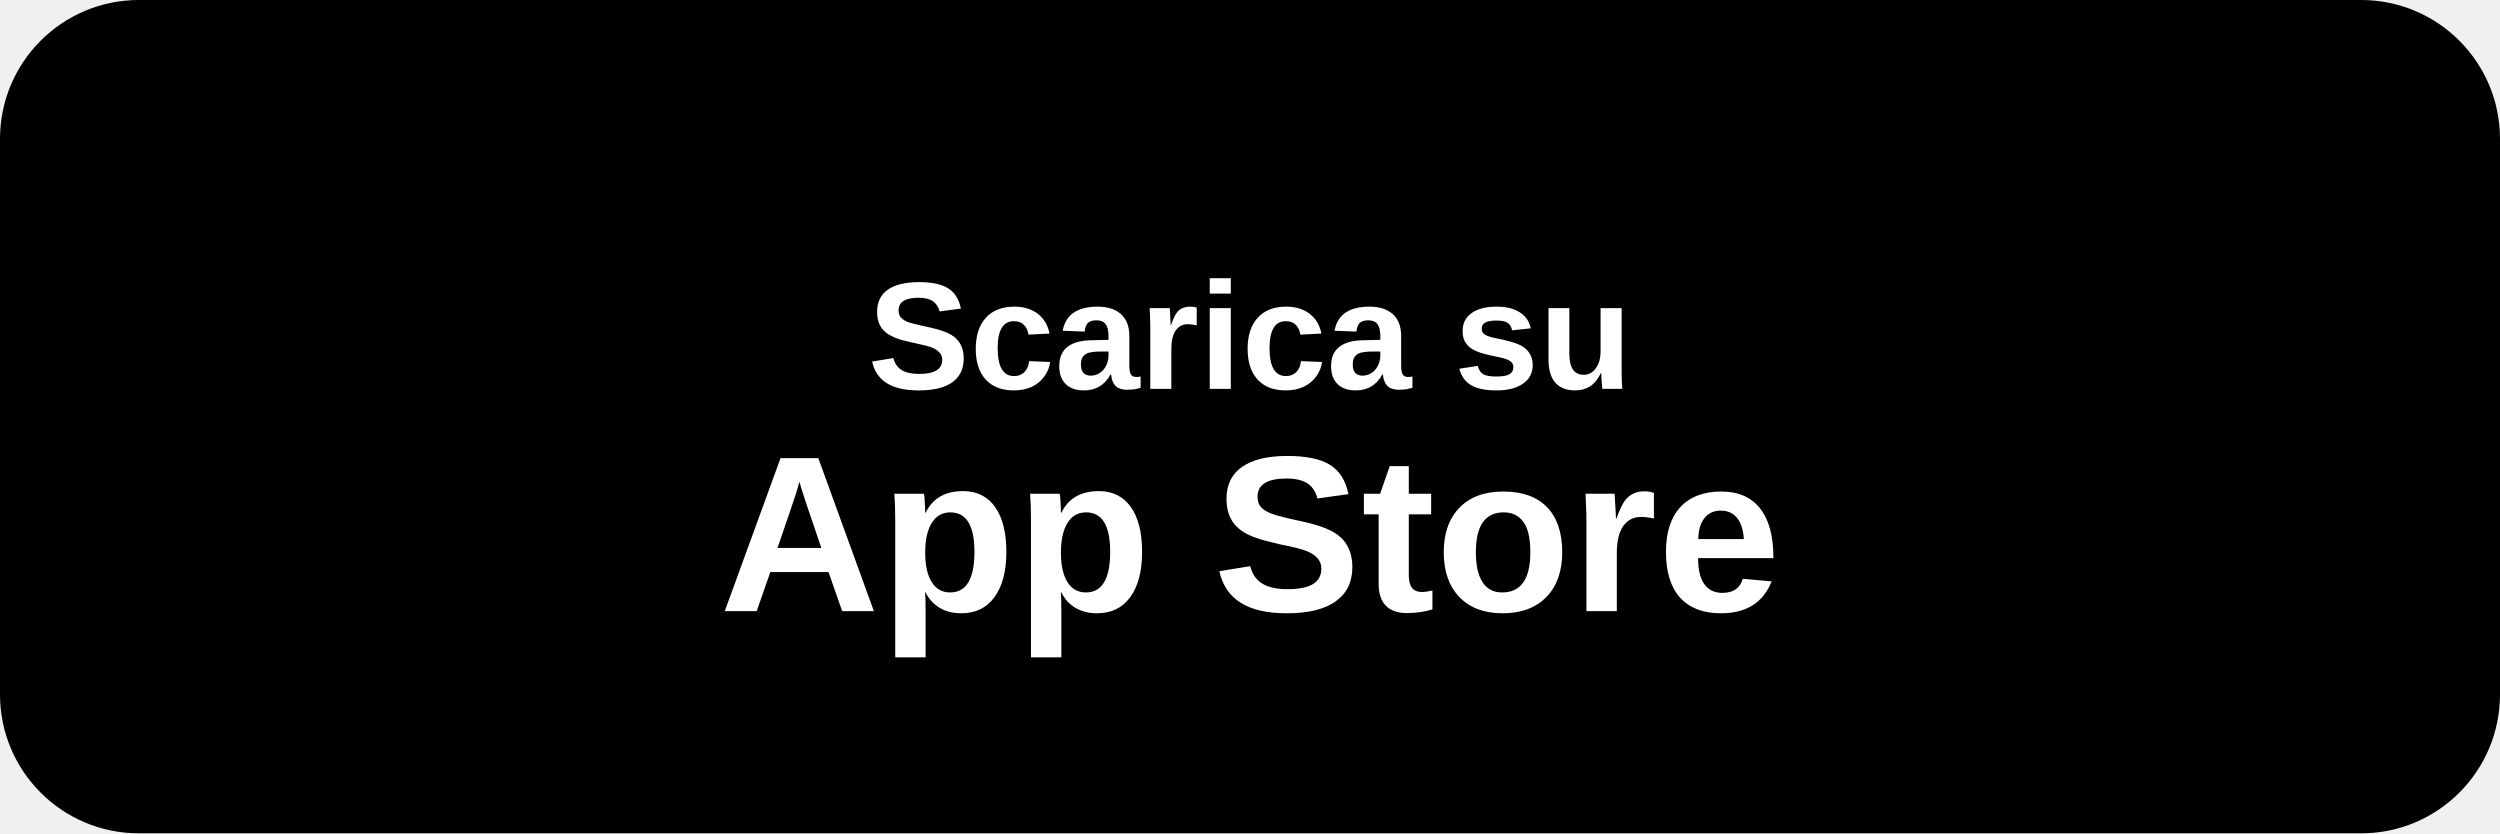
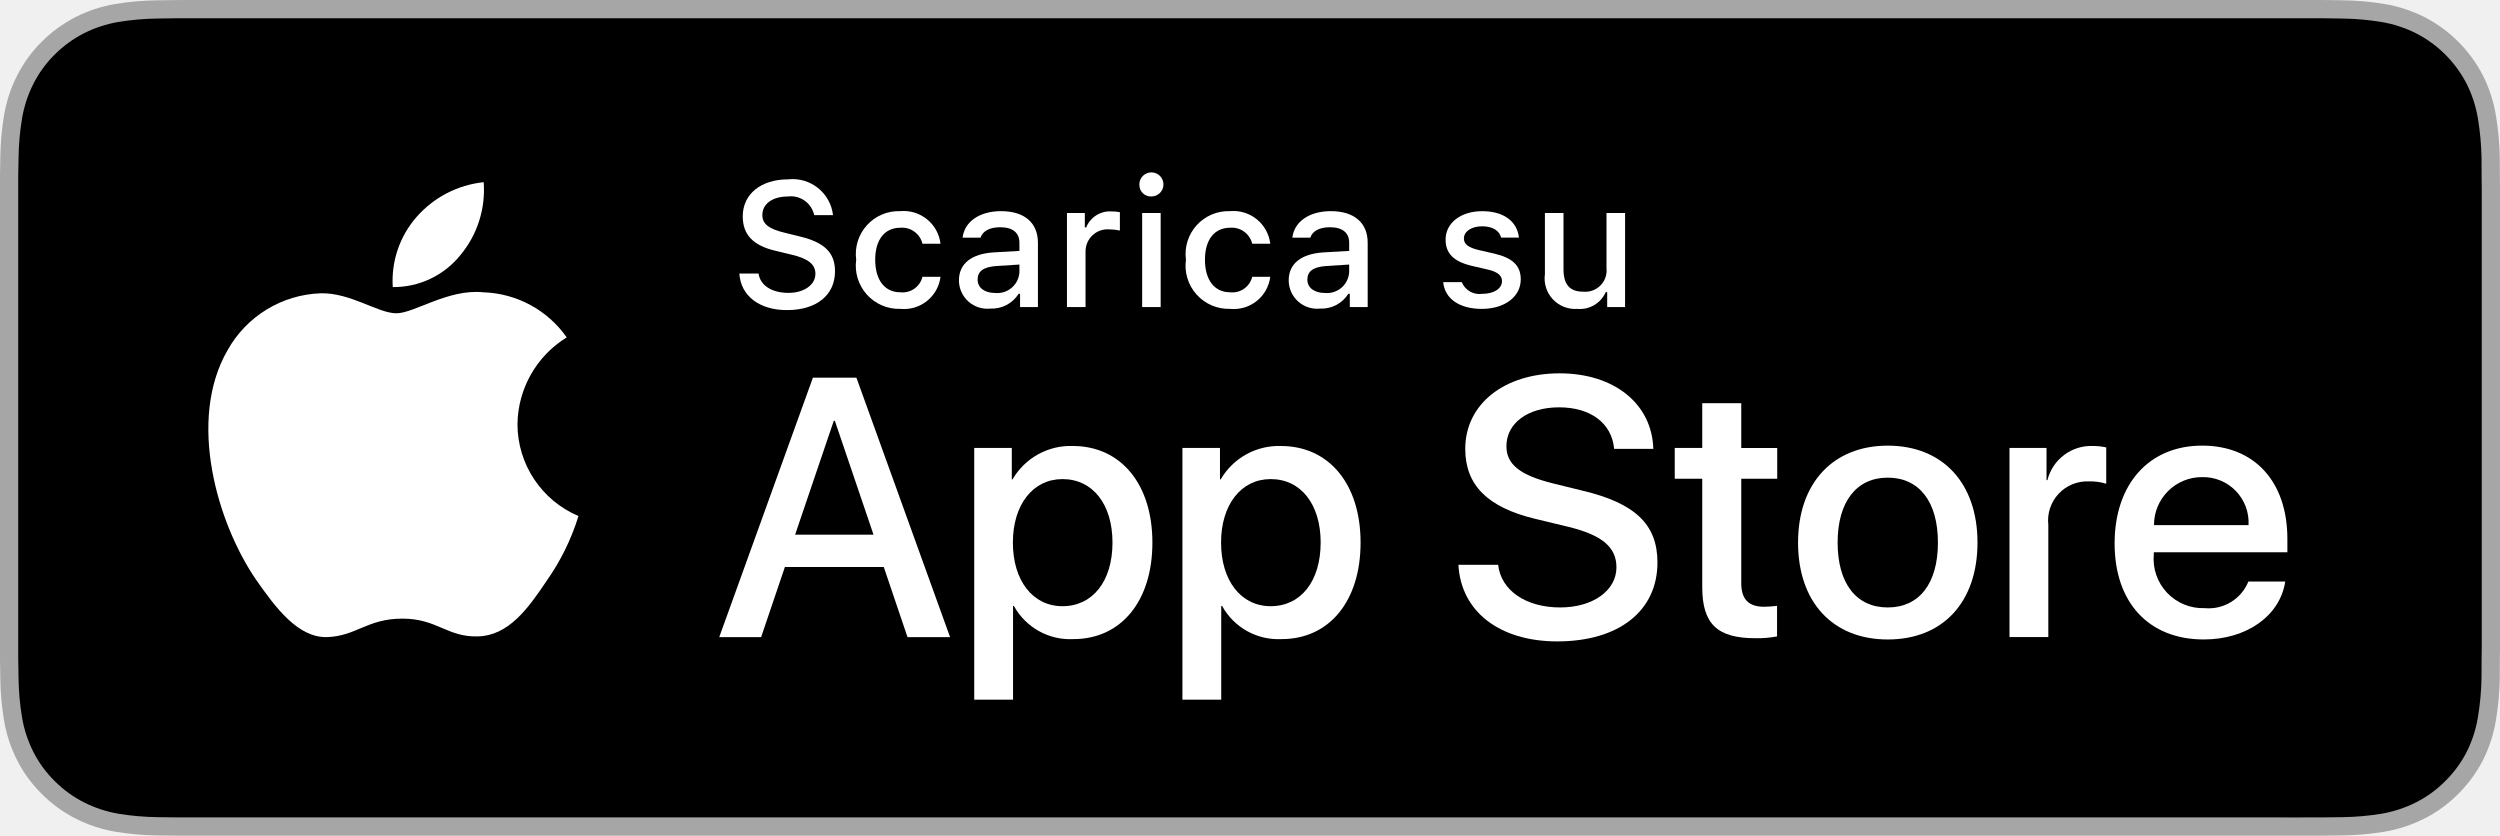
- <svg xmlns="http://www.w3.org/2000/svg" width="180" height="60" viewBox="0 0 180 60" fill="none">
-   <rect width="180" height="60" rx="10" fill="#000000" />
-   <text x="90" y="28" fill="#FFFFFF" font-family="Arial, sans-serif" font-size="11" text-anchor="middle" font-weight="bold">Scarica su</text>
-   <text x="90" y="44" fill="#FFFFFF" font-family="Arial, sans-serif" font-size="16" text-anchor="middle" font-weight="bold">App Store</text>
+ <svg xmlns="http://www.w3.org/2000/svg" id="livetype" width="119.664" height="40" viewBox="0 0 119.664 40">
+   <g>
+     <g>
+       <g>
+         <path d="M110.135,0H9.535c-.367,0-.729,0-1.095.002-.306.002-.61.008-.919.013A13.215,13.215,0,0,0,5.517.191a6.665,6.665,0,0,0-1.901.627A6.438,6.438,0,0,0,1.998,1.997,6.258,6.258,0,0,0,.819,3.618a6.601,6.601,0,0,0-.625,1.903,12.993,12.993,0,0,0-.179,2.002C.006,7.83.005,8.138,0,8.444V31.559c.005.31.006.611.015.922a12.992,12.992,0,0,0,.179,2.002,6.588,6.588,0,0,0,.625,1.904A6.208,6.208,0,0,0,1.998,38.001a6.274,6.274,0,0,0,1.619,1.179,6.701,6.701,0,0,0,1.901.631,13.455,13.455,0,0,0,2.004.177c.309.007.613.011.919.011C8.806,40,9.168,40,9.535,40H110.135c.359,0,.725,0,1.084-.002.305,0,.617-.004.922-.011a13.279,13.279,0,0,0,2-.177,6.804,6.804,0,0,0,1.908-.631,6.277,6.277,0,0,0,1.617-1.179,6.395,6.395,0,0,0,1.182-1.614,6.604,6.604,0,0,0,.619-1.904,13.506,13.506,0,0,0,.186-2.002c.004-.311.004-.611.004-.922.008-.363.008-.725.008-1.094V9.536c0-.366,0-.729-.008-1.092,0-.307,0-.614-.004-.921a13.507,13.507,0,0,0-.186-2.002,6.618,6.618,0,0,0-.619-1.903,6.466,6.466,0,0,0-2.799-2.8,6.768,6.768,0,0,0-1.908-.627,13.044,13.044,0,0,0-2-.177c-.305-.005-.617-.011-.922-.013-.359-.002-.725-.002-1.084-.002Z" style="fill: #a6a6a6" />
+         <path d="M8.445,39.125c-.305,0-.602-.004-.904-.011a12.687,12.687,0,0,1-1.869-.163,5.884,5.884,0,0,1-1.657-.548,5.406,5.406,0,0,1-1.397-1.017,5.321,5.321,0,0,1-1.021-1.397,5.722,5.722,0,0,1-.543-1.657,12.414,12.414,0,0,1-.167-1.875c-.006-.211-.015-.913-.015-.913V8.444S.882,7.753.888,7.55a12.37,12.37,0,0,1,.166-1.872,5.755,5.755,0,0,1,.543-1.662A5.373,5.373,0,0,1,2.612,2.618,5.565,5.565,0,0,1,4.014,1.595a5.823,5.823,0,0,1,1.653-.544A12.586,12.586,0,0,1,7.543.887L8.445.875H111.214l.913.013a12.385,12.385,0,0,1,1.858.163,5.938,5.938,0,0,1,1.671.548,5.594,5.594,0,0,1,2.415,2.42,5.763,5.763,0,0,1,.535,1.649,12.995,12.995,0,0,1,.174,1.887c.003.283.003.587.003.89.008.375.008.732.008,1.092V30.465c0,.363,0,.718-.008,1.075,0,.325,0,.623-.004.93a12.731,12.731,0,0,1-.171,1.853,5.739,5.739,0,0,1-.54,1.67,5.48,5.48,0,0,1-1.016,1.386,5.413,5.413,0,0,1-1.399,1.022,5.862,5.862,0,0,1-1.668.55,12.542,12.542,0,0,1-1.869.163c-.293.007-.6.011-.897.011l-1.084.002Z" />
+       </g>
+       <g id="_Group_" data-name="&lt;Group&gt;">
+         <g id="_Group_2" data-name="&lt;Group&gt;">
+           <g id="_Group_3" data-name="&lt;Group&gt;">
+             <path id="_Path_" data-name="&lt;Path&gt;" d="M24.769,20.301a4.949,4.949,0,0,1,2.357-4.152,5.066,5.066,0,0,0-3.991-2.158c-1.679-.176-3.307,1.005-4.163,1.005-.872,0-2.19-.987-3.608-.958a5.315,5.315,0,0,0-4.473,2.728c-1.934,3.348-.491,8.269,1.361,10.976.927,1.325,2.01,2.806,3.428,2.753,1.387-.058,1.905-.884,3.579-.884,1.659,0,2.145.884,3.591.851,1.488-.024,2.426-1.331,3.321-2.669a10.962,10.962,0,0,0,1.518-3.093A4.782,4.782,0,0,1,24.769,20.301Z" style="fill: #fff" />
+             <path id="_Path_2" data-name="&lt;Path&gt;" d="M22.037,12.211a4.872,4.872,0,0,0,1.115-3.491,4.957,4.957,0,0,0-3.208,1.66,4.636,4.636,0,0,0-1.144,3.361A4.099,4.099,0,0,0,22.037,12.211Z" style="fill: #fff" />
+           </g>
+         </g>
+         <g>
+           <path d="M42.302,27.14h-4.733l-1.137,3.356H34.427l4.483-12.418h2.083l4.483,12.418H43.438ZM38.059,25.591h3.752l-1.85-5.447h-.052Z" style="fill: #fff" />
+           <path d="M55.16,25.97c0,2.813-1.506,4.621-3.778,4.621a3.069,3.069,0,0,1-2.849-1.584h-.043v4.484h-1.858V21.442H48.43v1.506h.034a3.212,3.212,0,0,1,2.883-1.601C53.645,21.348,55.16,23.164,55.16,25.97Zm-1.91,0c0-1.833-.947-3.038-2.393-3.038-1.42,0-2.375,1.23-2.375,3.038,0,1.824.955,3.046,2.375,3.046C52.302,29.016,53.25,27.819,53.25,25.97Z" style="fill: #fff" />
+           <path d="M65.125,25.97c0,2.813-1.506,4.621-3.778,4.621a3.069,3.069,0,0,1-2.849-1.584h-.043v4.484h-1.858V21.442H58.395v1.506h.034A3.212,3.212,0,0,1,61.312,21.348C63.61,21.348,65.125,23.164,65.125,25.97Zm-1.91,0c0-1.833-.947-3.038-2.393-3.038-1.42,0-2.375,1.23-2.375,3.038,0,1.824.955,3.046,2.375,3.046C62.267,29.016,63.214,27.819,63.214,25.97Z" style="fill: #fff" />
+           <path d="M71.71,27.036c.138,1.231,1.334,2.04,2.969,2.04,1.566,0,2.693-.809,2.693-1.919,0-.964-.68-1.541-2.289-1.937l-1.609-.388c-2.28-.551-3.339-1.617-3.339-3.348,0-2.143,1.867-3.614,4.519-3.614,2.624,0,4.423,1.472,4.483,3.614h-1.876c-.112-1.239-1.137-1.987-2.634-1.987s-2.521.757-2.521,1.858c0,.878.654,1.395,2.255,1.79l1.368.336c2.548.603,3.606,1.626,3.606,3.442,0,2.323-1.851,3.778-4.794,3.778-2.754,0-4.613-1.421-4.733-3.667Z" style="fill: #fff" />
+           <path d="M83.346,19.3v2.143h1.722v1.472H83.346v4.991c0,.775.345,1.137,1.102,1.137a5.808,5.808,0,0,0,.611-.043v1.463a5.104,5.104,0,0,1-1.032.086c-1.833,0-2.548-.688-2.548-2.444V22.914H80.163V21.442H81.479V19.3Z" style="fill: #fff" />
+           <path d="M86.065,25.97c0-2.849,1.678-4.639,4.294-4.639,2.625,0,4.295,1.79,4.295,4.639,0,2.856-1.661,4.639-4.295,4.639C87.726,30.608,86.065,28.826,86.065,25.97Zm6.695,0c0-1.954-.896-3.107-2.401-3.107s-2.4,1.162-2.4,3.107c0,1.962.895,3.106,2.4,3.106S92.76,27.932,92.76,25.97Z" style="fill: #fff" />
+           <path d="M96.186,21.442h1.772v1.541h.043a2.159,2.159,0,0,1,2.178-1.636,2.866,2.866,0,0,1,.637.069v1.738a2.598,2.598,0,0,0-.835-.112,1.873,1.873,0,0,0-1.937,2.083v5.37h-1.858Z" style="fill: #fff" />
+           <path d="M109.384,27.837c-.25,1.644-1.851,2.771-3.898,2.771-2.634,0-4.269-1.765-4.269-4.596,0-2.84,1.644-4.682,4.19-4.682,2.505,0,4.08,1.721,4.08,4.466v.637h-6.395v.112a2.358,2.358,0,0,0,2.436,2.564,2.048,2.048,0,0,0,2.091-1.273Zm-6.282-2.702h4.526a2.177,2.177,0,0,0-2.221-2.298A2.292,2.292,0,0,0,103.102,25.135Z" style="fill: #fff" />
+         </g>
+       </g>
+     </g>
+     <g id="_Group_4" data-name="&lt;Group&gt;">
+       <g>
+         <path d="M36.309,13.093c.078.566.632.926,1.431.926.744,0,1.29-.384,1.29-.914,0-.455-.348-.728-1.138-.914l-.769-.186c-1.079-.252-1.571-.773-1.571-1.65,0-1.063.868-1.77,2.171-1.77a1.947,1.947,0,0,1,2.15,1.712h-.902A1.139,1.139,0,0,0,37.71,9.405c-.732,0-1.22.352-1.22.889,0,.426.314.67,1.092.852l.657.162c1.224.285,1.729.781,1.729,1.679,0,1.141-.885,1.856-2.299,1.856-1.323,0-2.213-.682-2.279-1.749Z" style="fill: #fff" />
+         <path d="M44.154,11.666a1.005,1.005,0,0,0-1.063-.765c-.744,0-1.199.57-1.199,1.53,0,.976.459,1.559,1.199,1.559a.979.979,0,0,0,1.063-.74h.864a1.762,1.762,0,0,1-1.923,1.534,2.068,2.068,0,0,1-2.113-2.353,2.053,2.053,0,0,1,2.108-2.324,1.777,1.777,0,0,1,1.928,1.559Z" style="fill: #fff" />
+         <path d="M45.9,13.424c0-.811.604-1.278,1.675-1.344l1.22-.07v-.389c0-.476-.314-.744-.922-.744-.496,0-.84.182-.938.5h-.86c.091-.773.818-1.27,1.84-1.27,1.129,0,1.766.562,1.766,1.513v3.077h-.855v-.633h-.07a1.515,1.515,0,0,1-1.353.707A1.36,1.36,0,0,1,45.9,13.424Zm2.895-.385v-.376l-1.1.07c-.62.042-.901.252-.901.649,0,.405.352.641.835.641A1.062,1.062,0,0,0,48.795,13.04Z" style="fill: #fff" />
+         <path d="M51.071,10.195h.855v.69h.066a1.221,1.221,0,0,1,1.216-.765,1.868,1.868,0,0,1,.396.037v.877a2.434,2.434,0,0,0-.496-.054A1.055,1.055,0,0,0,51.96,12.039v2.659h-.889Z" style="fill: #fff" />
+         <path d="M54.538,8.863a.576.576,0,1,1,.575.541A.547.547,0,0,1,54.538,8.863Zm.132,1.332h.886v4.503h-.886Z" style="fill: #fff" />
+         <path d="M59.938,11.666a1.005,1.005,0,0,0-1.063-.765c-.744,0-1.199.57-1.199,1.53,0,.976.459,1.559,1.199,1.559a.979.979,0,0,0,1.063-.74h.864a1.762,1.762,0,0,1-1.923,1.534,2.068,2.068,0,0,1-2.113-2.353,2.053,2.053,0,0,1,2.108-2.324,1.777,1.777,0,0,1,1.928,1.559Z" style="fill: #fff" />
+         <path d="M61.684,13.424c0-.811.604-1.278,1.675-1.344l1.22-.07v-.389c0-.476-.314-.744-.922-.744-.496,0-.84.182-.938.5h-.86c.091-.773.818-1.27,1.84-1.27,1.129,0,1.766.562,1.766,1.513v3.077h-.856v-.633h-.07a1.515,1.515,0,0,1-1.353.707A1.36,1.36,0,0,1,61.684,13.424Zm2.895-.385v-.376l-1.1.07c-.62.042-.901.252-.901.649,0,.405.352.641.835.641A1.062,1.062,0,0,0,64.578,13.04Z" style="fill: #fff" />
+         <path d="M70.943,10.108c1.013,0,1.675.471,1.762,1.265h-.853c-.082-.331-.405-.541-.909-.541-.496,0-.873.235-.873.587,0,.269.228.438.716.55l.748.173c.856.199,1.258.567,1.258,1.229,0,.848-.79,1.414-1.865,1.414-1.071,0-1.77-.484-1.849-1.282h.89a.914.914,0,0,0,.979.562c.554,0,.947-.248.947-.608,0-.269-.211-.442-.662-.55l-.785-.182c-.856-.203-1.253-.587-1.253-1.257C69.194,10.67,69.925,10.108,70.943,10.108Z" style="fill: #fff" />
+         <path d="M77.785,14.698h-.856v-.715h-.07a1.35,1.35,0,0,1-1.36.802,1.462,1.462,0,0,1-1.551-1.667V10.195h.89v2.692c0,.728.293,1.075.946,1.075a1.022,1.022,0,0,0,1.112-1.133V10.195h.89Z" style="fill: #fff" />
+       </g>
+     </g>
+   </g>
</svg>
